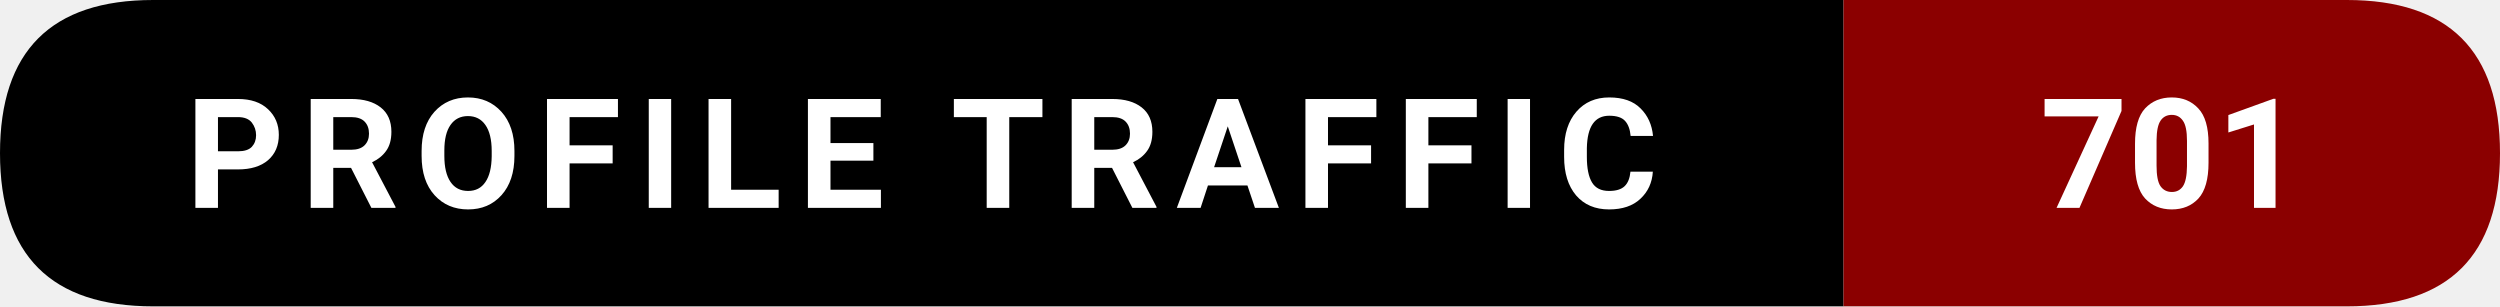
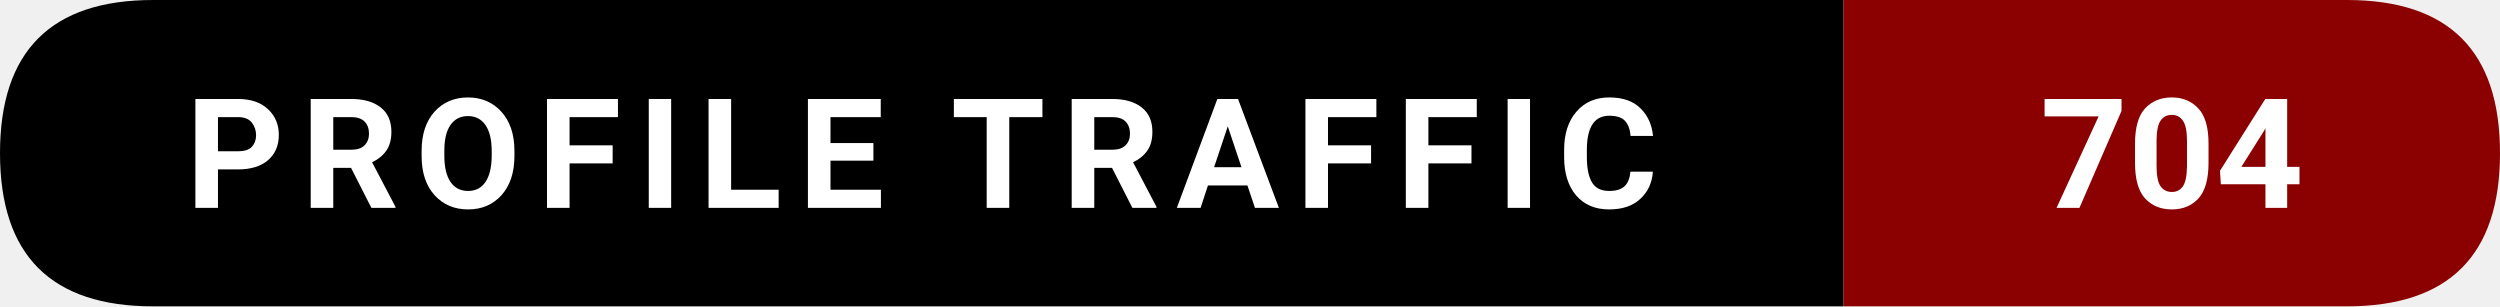
- <svg xmlns="http://www.w3.org/2000/svg" width="228.5" height="28" viewBox="0 0 228.5 28" role="img" aria-label="Profile traffic: 701">
+ <svg xmlns="http://www.w3.org/2000/svg" width="228.5" height="28" viewBox="0 0 228.5 28" role="img" aria-label="Profile traffic: 704">
  <path d="M14,0   L168.5,0   L168.5,28   L14,28   Q0,28 0,14   L0,14   Q0,0 14,0   Z" fill="#000000" />
  <path d="M168.5,0   L214.5,0   Q228.5,0 228.5,14   L228.5,14   Q228.5,28 214.5,28   L168.5,28   Z" fill="#8B0000" />
  <text x="84.25" y="19" text-anchor="middle" font-family="ui-sans-serif,system-ui,-apple-system,Segoe UI,Roboto,Ubuntu,Arial" font-size="14" font-weight="600" fill="#ffffff" letter-spacing="1.5">
    PROFILE TRAFFIC
  </text>
  <text x="198.5" y="19" text-anchor="middle" font-family="ui-sans-serif,system-ui,-apple-system,Segoe UI,Roboto,Ubuntu,Arial" font-size="14" font-weight="700" fill="#ffffff">
-     701
+     704
  </text>
</svg>
